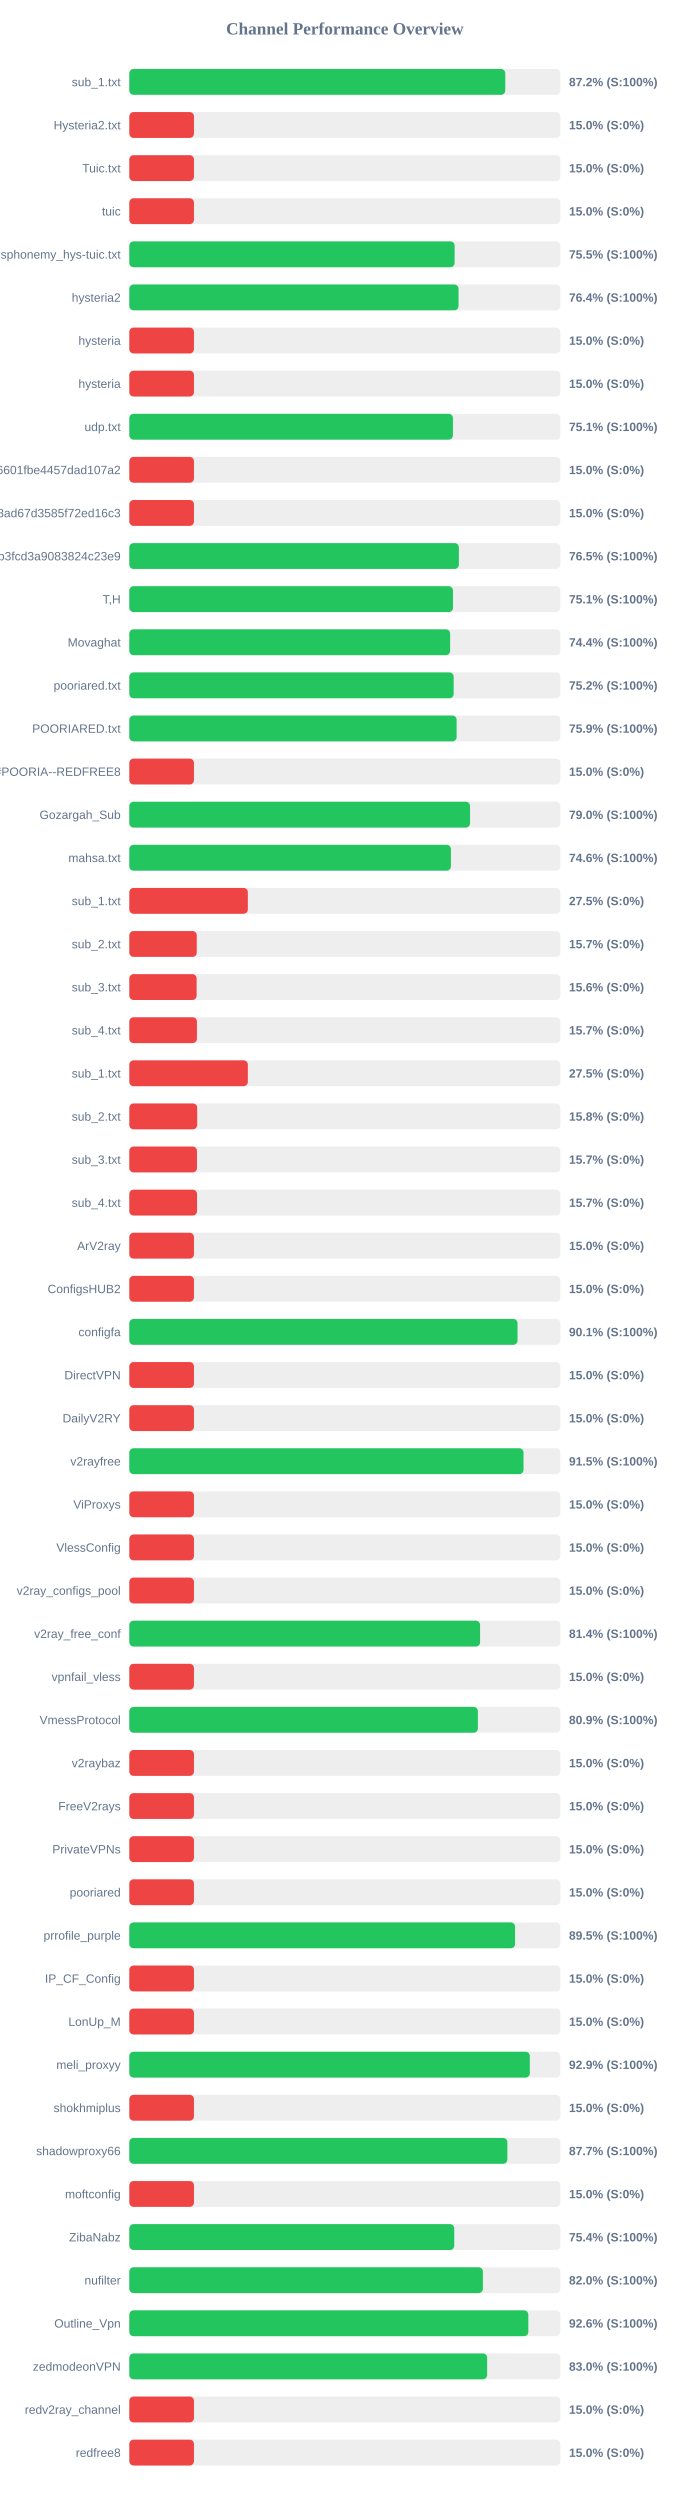
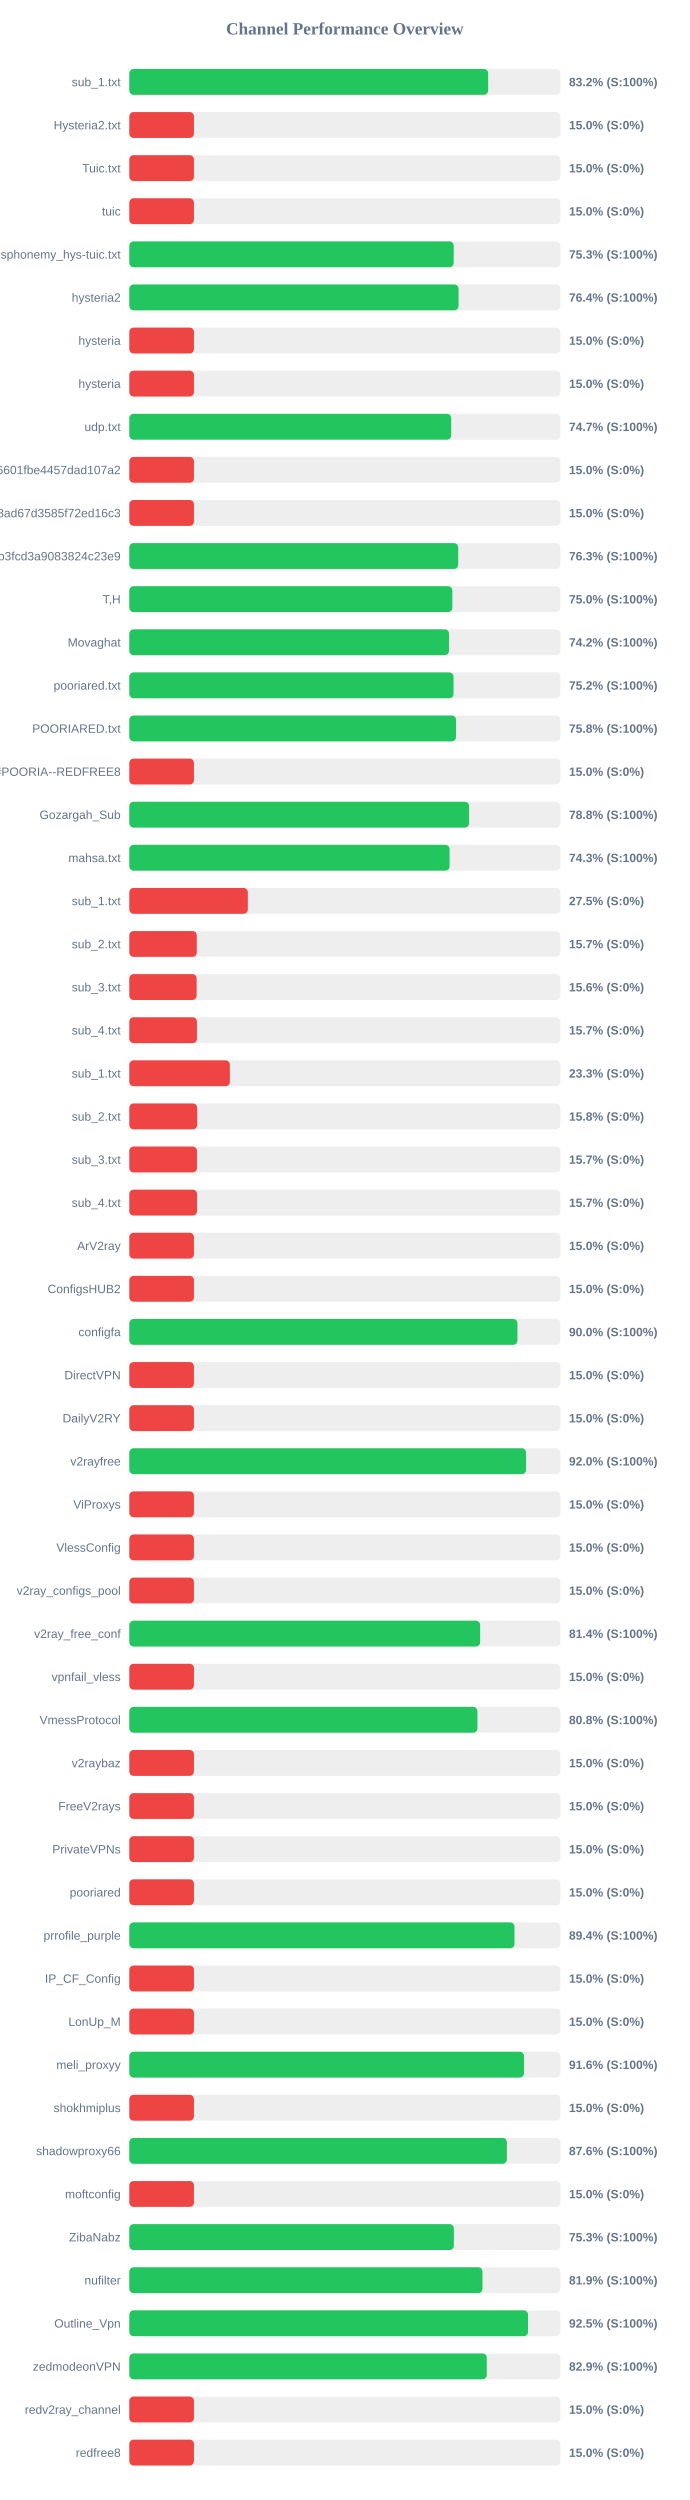
<svg xmlns="http://www.w3.org/2000/svg" width="800" height="2900" version="1.1">
  <style>
        .row { font: 14px Arial; fill: #64748b; }
        .score { font: bold 14px Arial; fill: #64748b; }
    </style>
  <text x="400" y="40" text-anchor="middle" font-size="20px" font-weight="bold" fill="#64748b">Channel Performance Overview</text>
  <rect x="150" y="80" width="500" height="30" fill="#eee" rx="5" />
-   <rect x="150" y="80" width="436.1" height="30" fill="#22c55e" rx="5" />
+   <rect x="150" y="80" width="416.25" height="30" fill="#22c55e" rx="5" />
  <text x="140" y="100" text-anchor="end" class="row">sub_1.txt</text>
-   <text x="660" y="100" text-anchor="start" class="score">87.2% (S:100%)</text>
+   <text x="660" y="100" text-anchor="start" class="score">83.2% (S:100%)</text>
  <rect x="150" y="130" width="500" height="30" fill="#eee" rx="5" />
  <rect x="150" y="130" width="75.0" height="30" fill="#ef4444" rx="5" />
  <text x="140" y="150" text-anchor="end" class="row">Hysteria2.txt</text>
  <text x="660" y="150" text-anchor="start" class="score">15.0% (S:0%)</text>
  <rect x="150" y="180" width="500" height="30" fill="#eee" rx="5" />
  <rect x="150" y="180" width="75.0" height="30" fill="#ef4444" rx="5" />
  <text x="140" y="200" text-anchor="end" class="row">Tuic.txt</text>
  <text x="660" y="200" text-anchor="start" class="score">15.0% (S:0%)</text>
  <rect x="150" y="230" width="500" height="30" fill="#eee" rx="5" />
  <rect x="150" y="230" width="75.0" height="30" fill="#ef4444" rx="5" />
  <text x="140" y="250" text-anchor="end" class="row">tuic</text>
  <text x="660" y="250" text-anchor="start" class="score">15.0% (S:0%)</text>
  <rect x="150" y="280" width="500" height="30" fill="#eee" rx="5" />
-   <rect x="150" y="280" width="377.35" height="30" fill="#22c55e" rx="5" />
+   <rect x="150" y="280" width="376.3" height="30" fill="#22c55e" rx="5" />
  <text x="140" y="300" text-anchor="end" class="row">ndsphonemy_hys-tuic.txt</text>
-   <text x="660" y="300" text-anchor="start" class="score">75.5% (S:100%)</text>
+   <text x="660" y="300" text-anchor="start" class="score">75.3% (S:100%)</text>
  <rect x="150" y="330" width="500" height="30" fill="#eee" rx="5" />
-   <rect x="150" y="330" width="381.9" height="30" fill="#22c55e" rx="5" />
+   <rect x="150" y="330" width="381.95" height="30" fill="#22c55e" rx="5" />
  <text x="140" y="350" text-anchor="end" class="row">hysteria2</text>
  <text x="660" y="350" text-anchor="start" class="score">76.4% (S:100%)</text>
  <rect x="150" y="380" width="500" height="30" fill="#eee" rx="5" />
  <rect x="150" y="380" width="75.0" height="30" fill="#ef4444" rx="5" />
  <text x="140" y="400" text-anchor="end" class="row">hysteria</text>
  <text x="660" y="400" text-anchor="start" class="score">15.0% (S:0%)</text>
  <rect x="150" y="430" width="500" height="30" fill="#eee" rx="5" />
  <rect x="150" y="430" width="75.0" height="30" fill="#ef4444" rx="5" />
  <text x="140" y="450" text-anchor="end" class="row">hysteria</text>
  <text x="660" y="450" text-anchor="start" class="score">15.0% (S:0%)</text>
  <rect x="150" y="480" width="500" height="30" fill="#eee" rx="5" />
-   <rect x="150" y="480" width="375.4" height="30" fill="#22c55e" rx="5" />
+   <rect x="150" y="480" width="373.4" height="30" fill="#22c55e" rx="5" />
  <text x="140" y="500" text-anchor="end" class="row">udp.txt</text>
-   <text x="660" y="500" text-anchor="start" class="score">75.1% (S:100%)</text>
+   <text x="660" y="500" text-anchor="start" class="score">74.7% (S:100%)</text>
  <rect x="150" y="530" width="500" height="30" fill="#eee" rx="5" />
  <rect x="150" y="530" width="75.0" height="30" fill="#ef4444" rx="5" />
  <text x="140" y="550" text-anchor="end" class="row">6ca22ad3b96aa6601fbe4457dad107a2</text>
  <text x="660" y="550" text-anchor="start" class="score">15.0% (S:0%)</text>
  <rect x="150" y="580" width="500" height="30" fill="#eee" rx="5" />
  <rect x="150" y="580" width="75.0" height="30" fill="#ef4444" rx="5" />
  <text x="140" y="600" text-anchor="end" class="row">d2ddf60933dd08ad67d3585f72ed16c3</text>
  <text x="660" y="600" text-anchor="start" class="score">15.0% (S:0%)</text>
  <rect x="150" y="630" width="500" height="30" fill="#eee" rx="5" />
-   <rect x="150" y="630" width="382.3" height="30" fill="#22c55e" rx="5" />
+   <rect x="150" y="630" width="381.55" height="30" fill="#22c55e" rx="5" />
  <text x="140" y="650" text-anchor="end" class="row">subscribe?token=8bc38a0c131e9b3fcd3a9083824c23e9</text>
-   <text x="660" y="650" text-anchor="start" class="score">76.5% (S:100%)</text>
+   <text x="660" y="650" text-anchor="start" class="score">76.3% (S:100%)</text>
  <rect x="150" y="680" width="500" height="30" fill="#eee" rx="5" />
-   <rect x="150" y="680" width="375.45" height="30" fill="#22c55e" rx="5" />
+   <rect x="150" y="680" width="374.75" height="30" fill="#22c55e" rx="5" />
  <text x="140" y="700" text-anchor="end" class="row">T,H</text>
-   <text x="660" y="700" text-anchor="start" class="score">75.1% (S:100%)</text>
+   <text x="660" y="700" text-anchor="start" class="score">75.0% (S:100%)</text>
  <rect x="150" y="730" width="500" height="30" fill="#eee" rx="5" />
-   <rect x="150" y="730" width="372.15" height="30" fill="#22c55e" rx="5" />
+   <rect x="150" y="730" width="370.8" height="30" fill="#22c55e" rx="5" />
  <text x="140" y="750" text-anchor="end" class="row">Movaghat</text>
-   <text x="660" y="750" text-anchor="start" class="score">74.4% (S:100%)</text>
+   <text x="660" y="750" text-anchor="start" class="score">74.2% (S:100%)</text>
  <rect x="150" y="780" width="500" height="30" fill="#eee" rx="5" />
-   <rect x="150" y="780" width="376.25" height="30" fill="#22c55e" rx="5" />
+   <rect x="150" y="780" width="376.1" height="30" fill="#22c55e" rx="5" />
  <text x="140" y="800" text-anchor="end" class="row">pooriared.txt</text>
  <text x="660" y="800" text-anchor="start" class="score">75.2% (S:100%)</text>
  <rect x="150" y="830" width="500" height="30" fill="#eee" rx="5" />
-   <rect x="150" y="830" width="379.7" height="30" fill="#22c55e" rx="5" />
+   <rect x="150" y="830" width="379.0" height="30" fill="#22c55e" rx="5" />
  <text x="140" y="850" text-anchor="end" class="row">POORIARED.txt</text>
-   <text x="660" y="850" text-anchor="start" class="score">75.9% (S:100%)</text>
+   <text x="660" y="850" text-anchor="start" class="score">75.8% (S:100%)</text>
  <rect x="150" y="880" width="500" height="30" fill="#eee" rx="5" />
  <rect x="150" y="880" width="75.0" height="30" fill="#ef4444" rx="5" />
  <text x="140" y="900" text-anchor="end" class="row">POORIA--REDFREE8.txt#POORIA--REDFREE8</text>
  <text x="660" y="900" text-anchor="start" class="score">15.0% (S:0%)</text>
  <rect x="150" y="930" width="500" height="30" fill="#eee" rx="5" />
-   <rect x="150" y="930" width="395.25" height="30" fill="#22c55e" rx="5" />
+   <rect x="150" y="930" width="394.1" height="30" fill="#22c55e" rx="5" />
  <text x="140" y="950" text-anchor="end" class="row">Gozargah_Sub</text>
-   <text x="660" y="950" text-anchor="start" class="score">79.0% (S:100%)</text>
+   <text x="660" y="950" text-anchor="start" class="score">78.8% (S:100%)</text>
  <rect x="150" y="980" width="500" height="30" fill="#eee" rx="5" />
-   <rect x="150" y="980" width="373.05" height="30" fill="#22c55e" rx="5" />
+   <rect x="150" y="980" width="371.5" height="30" fill="#22c55e" rx="5" />
  <text x="140" y="1000" text-anchor="end" class="row">mahsa.txt</text>
-   <text x="660" y="1000" text-anchor="start" class="score">74.6% (S:100%)</text>
+   <text x="660" y="1000" text-anchor="start" class="score">74.3% (S:100%)</text>
  <rect x="150" y="1030" width="500" height="30" fill="#eee" rx="5" />
  <rect x="150" y="1030" width="137.5" height="30" fill="#ef4444" rx="5" />
  <text x="140" y="1050" text-anchor="end" class="row">sub_1.txt</text>
  <text x="660" y="1050" text-anchor="start" class="score">27.5% (S:0%)</text>
  <rect x="150" y="1080" width="500" height="30" fill="#eee" rx="5" />
  <rect x="150" y="1080" width="78.25" height="30" fill="#ef4444" rx="5" />
  <text x="140" y="1100" text-anchor="end" class="row">sub_2.txt</text>
  <text x="660" y="1100" text-anchor="start" class="score">15.7% (S:0%)</text>
  <rect x="150" y="1130" width="500" height="30" fill="#eee" rx="5" />
  <rect x="150" y="1130" width="78.1" height="30" fill="#ef4444" rx="5" />
  <text x="140" y="1150" text-anchor="end" class="row">sub_3.txt</text>
  <text x="660" y="1150" text-anchor="start" class="score">15.6% (S:0%)</text>
  <rect x="150" y="1180" width="500" height="30" fill="#eee" rx="5" />
  <rect x="150" y="1180" width="78.45" height="30" fill="#ef4444" rx="5" />
  <text x="140" y="1200" text-anchor="end" class="row">sub_4.txt</text>
  <text x="660" y="1200" text-anchor="start" class="score">15.7% (S:0%)</text>
  <rect x="150" y="1230" width="500" height="30" fill="#eee" rx="5" />
-   <rect x="150" y="1230" width="137.5" height="30" fill="#ef4444" rx="5" />
+   <rect x="150" y="1230" width="116.65" height="30" fill="#ef4444" rx="5" />
  <text x="140" y="1250" text-anchor="end" class="row">sub_1.txt</text>
-   <text x="660" y="1250" text-anchor="start" class="score">27.5% (S:0%)</text>
+   <text x="660" y="1250" text-anchor="start" class="score">23.3% (S:0%)</text>
  <rect x="150" y="1280" width="500" height="30" fill="#eee" rx="5" />
  <rect x="150" y="1280" width="78.75" height="30" fill="#ef4444" rx="5" />
  <text x="140" y="1300" text-anchor="end" class="row">sub_2.txt</text>
  <text x="660" y="1300" text-anchor="start" class="score">15.8% (S:0%)</text>
  <rect x="150" y="1330" width="500" height="30" fill="#eee" rx="5" />
  <rect x="150" y="1330" width="78.5" height="30" fill="#ef4444" rx="5" />
  <text x="140" y="1350" text-anchor="end" class="row">sub_3.txt</text>
  <text x="660" y="1350" text-anchor="start" class="score">15.7% (S:0%)</text>
  <rect x="150" y="1380" width="500" height="30" fill="#eee" rx="5" />
  <rect x="150" y="1380" width="78.55" height="30" fill="#ef4444" rx="5" />
  <text x="140" y="1400" text-anchor="end" class="row">sub_4.txt</text>
  <text x="660" y="1400" text-anchor="start" class="score">15.7% (S:0%)</text>
  <rect x="150" y="1430" width="500" height="30" fill="#eee" rx="5" />
  <rect x="150" y="1430" width="75.0" height="30" fill="#ef4444" rx="5" />
  <text x="140" y="1450" text-anchor="end" class="row">ArV2ray</text>
  <text x="660" y="1450" text-anchor="start" class="score">15.0% (S:0%)</text>
  <rect x="150" y="1480" width="500" height="30" fill="#eee" rx="5" />
  <rect x="150" y="1480" width="75.0" height="30" fill="#ef4444" rx="5" />
  <text x="140" y="1500" text-anchor="end" class="row">ConfigsHUB2</text>
  <text x="660" y="1500" text-anchor="start" class="score">15.0% (S:0%)</text>
  <rect x="150" y="1530" width="500" height="30" fill="#eee" rx="5" />
-   <rect x="150" y="1530" width="450.35" height="30" fill="#22c55e" rx="5" />
+   <rect x="150" y="1530" width="450.25" height="30" fill="#22c55e" rx="5" />
  <text x="140" y="1550" text-anchor="end" class="row">configfa</text>
-   <text x="660" y="1550" text-anchor="start" class="score">90.1% (S:100%)</text>
+   <text x="660" y="1550" text-anchor="start" class="score">90.0% (S:100%)</text>
  <rect x="150" y="1580" width="500" height="30" fill="#eee" rx="5" />
  <rect x="150" y="1580" width="75.0" height="30" fill="#ef4444" rx="5" />
  <text x="140" y="1600" text-anchor="end" class="row">DirectVPN</text>
  <text x="660" y="1600" text-anchor="start" class="score">15.0% (S:0%)</text>
  <rect x="150" y="1630" width="500" height="30" fill="#eee" rx="5" />
  <rect x="150" y="1630" width="75.0" height="30" fill="#ef4444" rx="5" />
  <text x="140" y="1650" text-anchor="end" class="row">DailyV2RY</text>
  <text x="660" y="1650" text-anchor="start" class="score">15.0% (S:0%)</text>
  <rect x="150" y="1680" width="500" height="30" fill="#eee" rx="5" />
-   <rect x="150" y="1680" width="457.3" height="30" fill="#22c55e" rx="5" />
+   <rect x="150" y="1680" width="460.25" height="30" fill="#22c55e" rx="5" />
  <text x="140" y="1700" text-anchor="end" class="row">v2rayfree</text>
-   <text x="660" y="1700" text-anchor="start" class="score">91.5% (S:100%)</text>
+   <text x="660" y="1700" text-anchor="start" class="score">92.0% (S:100%)</text>
  <rect x="150" y="1730" width="500" height="30" fill="#eee" rx="5" />
  <rect x="150" y="1730" width="75.0" height="30" fill="#ef4444" rx="5" />
  <text x="140" y="1750" text-anchor="end" class="row">ViProxys</text>
  <text x="660" y="1750" text-anchor="start" class="score">15.0% (S:0%)</text>
  <rect x="150" y="1780" width="500" height="30" fill="#eee" rx="5" />
  <rect x="150" y="1780" width="75.0" height="30" fill="#ef4444" rx="5" />
  <text x="140" y="1800" text-anchor="end" class="row">VlessConfig</text>
  <text x="660" y="1800" text-anchor="start" class="score">15.0% (S:0%)</text>
  <rect x="150" y="1830" width="500" height="30" fill="#eee" rx="5" />
  <rect x="150" y="1830" width="75.0" height="30" fill="#ef4444" rx="5" />
  <text x="140" y="1850" text-anchor="end" class="row">v2ray_configs_pool</text>
  <text x="660" y="1850" text-anchor="start" class="score">15.0% (S:0%)</text>
  <rect x="150" y="1880" width="500" height="30" fill="#eee" rx="5" />
-   <rect x="150" y="1880" width="406.9" height="30" fill="#22c55e" rx="5" />
+   <rect x="150" y="1880" width="406.95" height="30" fill="#22c55e" rx="5" />
  <text x="140" y="1900" text-anchor="end" class="row">v2ray_free_conf</text>
  <text x="660" y="1900" text-anchor="start" class="score">81.4% (S:100%)</text>
  <rect x="150" y="1930" width="500" height="30" fill="#eee" rx="5" />
  <rect x="150" y="1930" width="75.0" height="30" fill="#ef4444" rx="5" />
  <text x="140" y="1950" text-anchor="end" class="row">vpnfail_vless</text>
  <text x="660" y="1950" text-anchor="start" class="score">15.0% (S:0%)</text>
  <rect x="150" y="1980" width="500" height="30" fill="#eee" rx="5" />
-   <rect x="150" y="1980" width="404.35" height="30" fill="#22c55e" rx="5" />
+   <rect x="150" y="1980" width="403.8" height="30" fill="#22c55e" rx="5" />
  <text x="140" y="2000" text-anchor="end" class="row">VmessProtocol</text>
-   <text x="660" y="2000" text-anchor="start" class="score">80.9% (S:100%)</text>
+   <text x="660" y="2000" text-anchor="start" class="score">80.8% (S:100%)</text>
  <rect x="150" y="2030" width="500" height="30" fill="#eee" rx="5" />
  <rect x="150" y="2030" width="75.0" height="30" fill="#ef4444" rx="5" />
  <text x="140" y="2050" text-anchor="end" class="row">v2raybaz</text>
  <text x="660" y="2050" text-anchor="start" class="score">15.0% (S:0%)</text>
  <rect x="150" y="2080" width="500" height="30" fill="#eee" rx="5" />
  <rect x="150" y="2080" width="75.0" height="30" fill="#ef4444" rx="5" />
  <text x="140" y="2100" text-anchor="end" class="row">FreeV2rays</text>
  <text x="660" y="2100" text-anchor="start" class="score">15.0% (S:0%)</text>
  <rect x="150" y="2130" width="500" height="30" fill="#eee" rx="5" />
  <rect x="150" y="2130" width="75.0" height="30" fill="#ef4444" rx="5" />
  <text x="140" y="2150" text-anchor="end" class="row">PrivateVPNs</text>
  <text x="660" y="2150" text-anchor="start" class="score">15.0% (S:0%)</text>
  <rect x="150" y="2180" width="500" height="30" fill="#eee" rx="5" />
  <rect x="150" y="2180" width="75.0" height="30" fill="#ef4444" rx="5" />
  <text x="140" y="2200" text-anchor="end" class="row">pooriared</text>
  <text x="660" y="2200" text-anchor="start" class="score">15.0% (S:0%)</text>
  <rect x="150" y="2230" width="500" height="30" fill="#eee" rx="5" />
-   <rect x="150" y="2230" width="447.5" height="30" fill="#22c55e" rx="5" />
+   <rect x="150" y="2230" width="446.8" height="30" fill="#22c55e" rx="5" />
  <text x="140" y="2250" text-anchor="end" class="row">prrofile_purple</text>
-   <text x="660" y="2250" text-anchor="start" class="score">89.5% (S:100%)</text>
+   <text x="660" y="2250" text-anchor="start" class="score">89.4% (S:100%)</text>
  <rect x="150" y="2280" width="500" height="30" fill="#eee" rx="5" />
  <rect x="150" y="2280" width="75.0" height="30" fill="#ef4444" rx="5" />
  <text x="140" y="2300" text-anchor="end" class="row">IP_CF_Config</text>
  <text x="660" y="2300" text-anchor="start" class="score">15.0% (S:0%)</text>
  <rect x="150" y="2330" width="500" height="30" fill="#eee" rx="5" />
  <rect x="150" y="2330" width="75.0" height="30" fill="#ef4444" rx="5" />
  <text x="140" y="2350" text-anchor="end" class="row">LonUp_M</text>
  <text x="660" y="2350" text-anchor="start" class="score">15.0% (S:0%)</text>
  <rect x="150" y="2380" width="500" height="30" fill="#eee" rx="5" />
-   <rect x="150" y="2380" width="464.6" height="30" fill="#22c55e" rx="5" />
+   <rect x="150" y="2380" width="457.85" height="30" fill="#22c55e" rx="5" />
  <text x="140" y="2400" text-anchor="end" class="row">meli_proxyy</text>
-   <text x="660" y="2400" text-anchor="start" class="score">92.9% (S:100%)</text>
+   <text x="660" y="2400" text-anchor="start" class="score">91.6% (S:100%)</text>
  <rect x="150" y="2430" width="500" height="30" fill="#eee" rx="5" />
  <rect x="150" y="2430" width="75.0" height="30" fill="#ef4444" rx="5" />
  <text x="140" y="2450" text-anchor="end" class="row">shokhmiplus</text>
  <text x="660" y="2450" text-anchor="start" class="score">15.0% (S:0%)</text>
  <rect x="150" y="2480" width="500" height="30" fill="#eee" rx="5" />
-   <rect x="150" y="2480" width="438.55" height="30" fill="#22c55e" rx="5" />
+   <rect x="150" y="2480" width="438.0" height="30" fill="#22c55e" rx="5" />
  <text x="140" y="2500" text-anchor="end" class="row">shadowproxy66</text>
-   <text x="660" y="2500" text-anchor="start" class="score">87.7% (S:100%)</text>
+   <text x="660" y="2500" text-anchor="start" class="score">87.6% (S:100%)</text>
  <rect x="150" y="2530" width="500" height="30" fill="#eee" rx="5" />
  <rect x="150" y="2530" width="75.0" height="30" fill="#ef4444" rx="5" />
  <text x="140" y="2550" text-anchor="end" class="row">moftconfig</text>
  <text x="660" y="2550" text-anchor="start" class="score">15.0% (S:0%)</text>
  <rect x="150" y="2580" width="500" height="30" fill="#eee" rx="5" />
-   <rect x="150" y="2580" width="376.95" height="30" fill="#22c55e" rx="5" />
+   <rect x="150" y="2580" width="376.5" height="30" fill="#22c55e" rx="5" />
  <text x="140" y="2600" text-anchor="end" class="row">ZibaNabz</text>
-   <text x="660" y="2600" text-anchor="start" class="score">75.4% (S:100%)</text>
+   <text x="660" y="2600" text-anchor="start" class="score">75.3% (S:100%)</text>
  <rect x="150" y="2630" width="500" height="30" fill="#eee" rx="5" />
-   <rect x="150" y="2630" width="410.15" height="30" fill="#22c55e" rx="5" />
+   <rect x="150" y="2630" width="409.65" height="30" fill="#22c55e" rx="5" />
  <text x="140" y="2650" text-anchor="end" class="row">nufilter</text>
-   <text x="660" y="2650" text-anchor="start" class="score">82.0% (S:100%)</text>
+   <text x="660" y="2650" text-anchor="start" class="score">81.9% (S:100%)</text>
  <rect x="150" y="2680" width="500" height="30" fill="#eee" rx="5" />
-   <rect x="150" y="2680" width="462.85" height="30" fill="#22c55e" rx="5" />
+   <rect x="150" y="2680" width="462.5" height="30" fill="#22c55e" rx="5" />
  <text x="140" y="2700" text-anchor="end" class="row">Outline_Vpn</text>
-   <text x="660" y="2700" text-anchor="start" class="score">92.6% (S:100%)</text>
+   <text x="660" y="2700" text-anchor="start" class="score">92.5% (S:100%)</text>
  <rect x="150" y="2730" width="500" height="30" fill="#eee" rx="5" />
-   <rect x="150" y="2730" width="415.1" height="30" fill="#22c55e" rx="5" />
+   <rect x="150" y="2730" width="414.65" height="30" fill="#22c55e" rx="5" />
  <text x="140" y="2750" text-anchor="end" class="row">zedmodeonVPN</text>
-   <text x="660" y="2750" text-anchor="start" class="score">83.0% (S:100%)</text>
+   <text x="660" y="2750" text-anchor="start" class="score">82.9% (S:100%)</text>
  <rect x="150" y="2780" width="500" height="30" fill="#eee" rx="5" />
  <rect x="150" y="2780" width="75.0" height="30" fill="#ef4444" rx="5" />
  <text x="140" y="2800" text-anchor="end" class="row">redv2ray_channel</text>
  <text x="660" y="2800" text-anchor="start" class="score">15.0% (S:0%)</text>
  <rect x="150" y="2830" width="500" height="30" fill="#eee" rx="5" />
  <rect x="150" y="2830" width="75.0" height="30" fill="#ef4444" rx="5" />
  <text x="140" y="2850" text-anchor="end" class="row">redfree8</text>
  <text x="660" y="2850" text-anchor="start" class="score">15.0% (S:0%)</text>
</svg>
